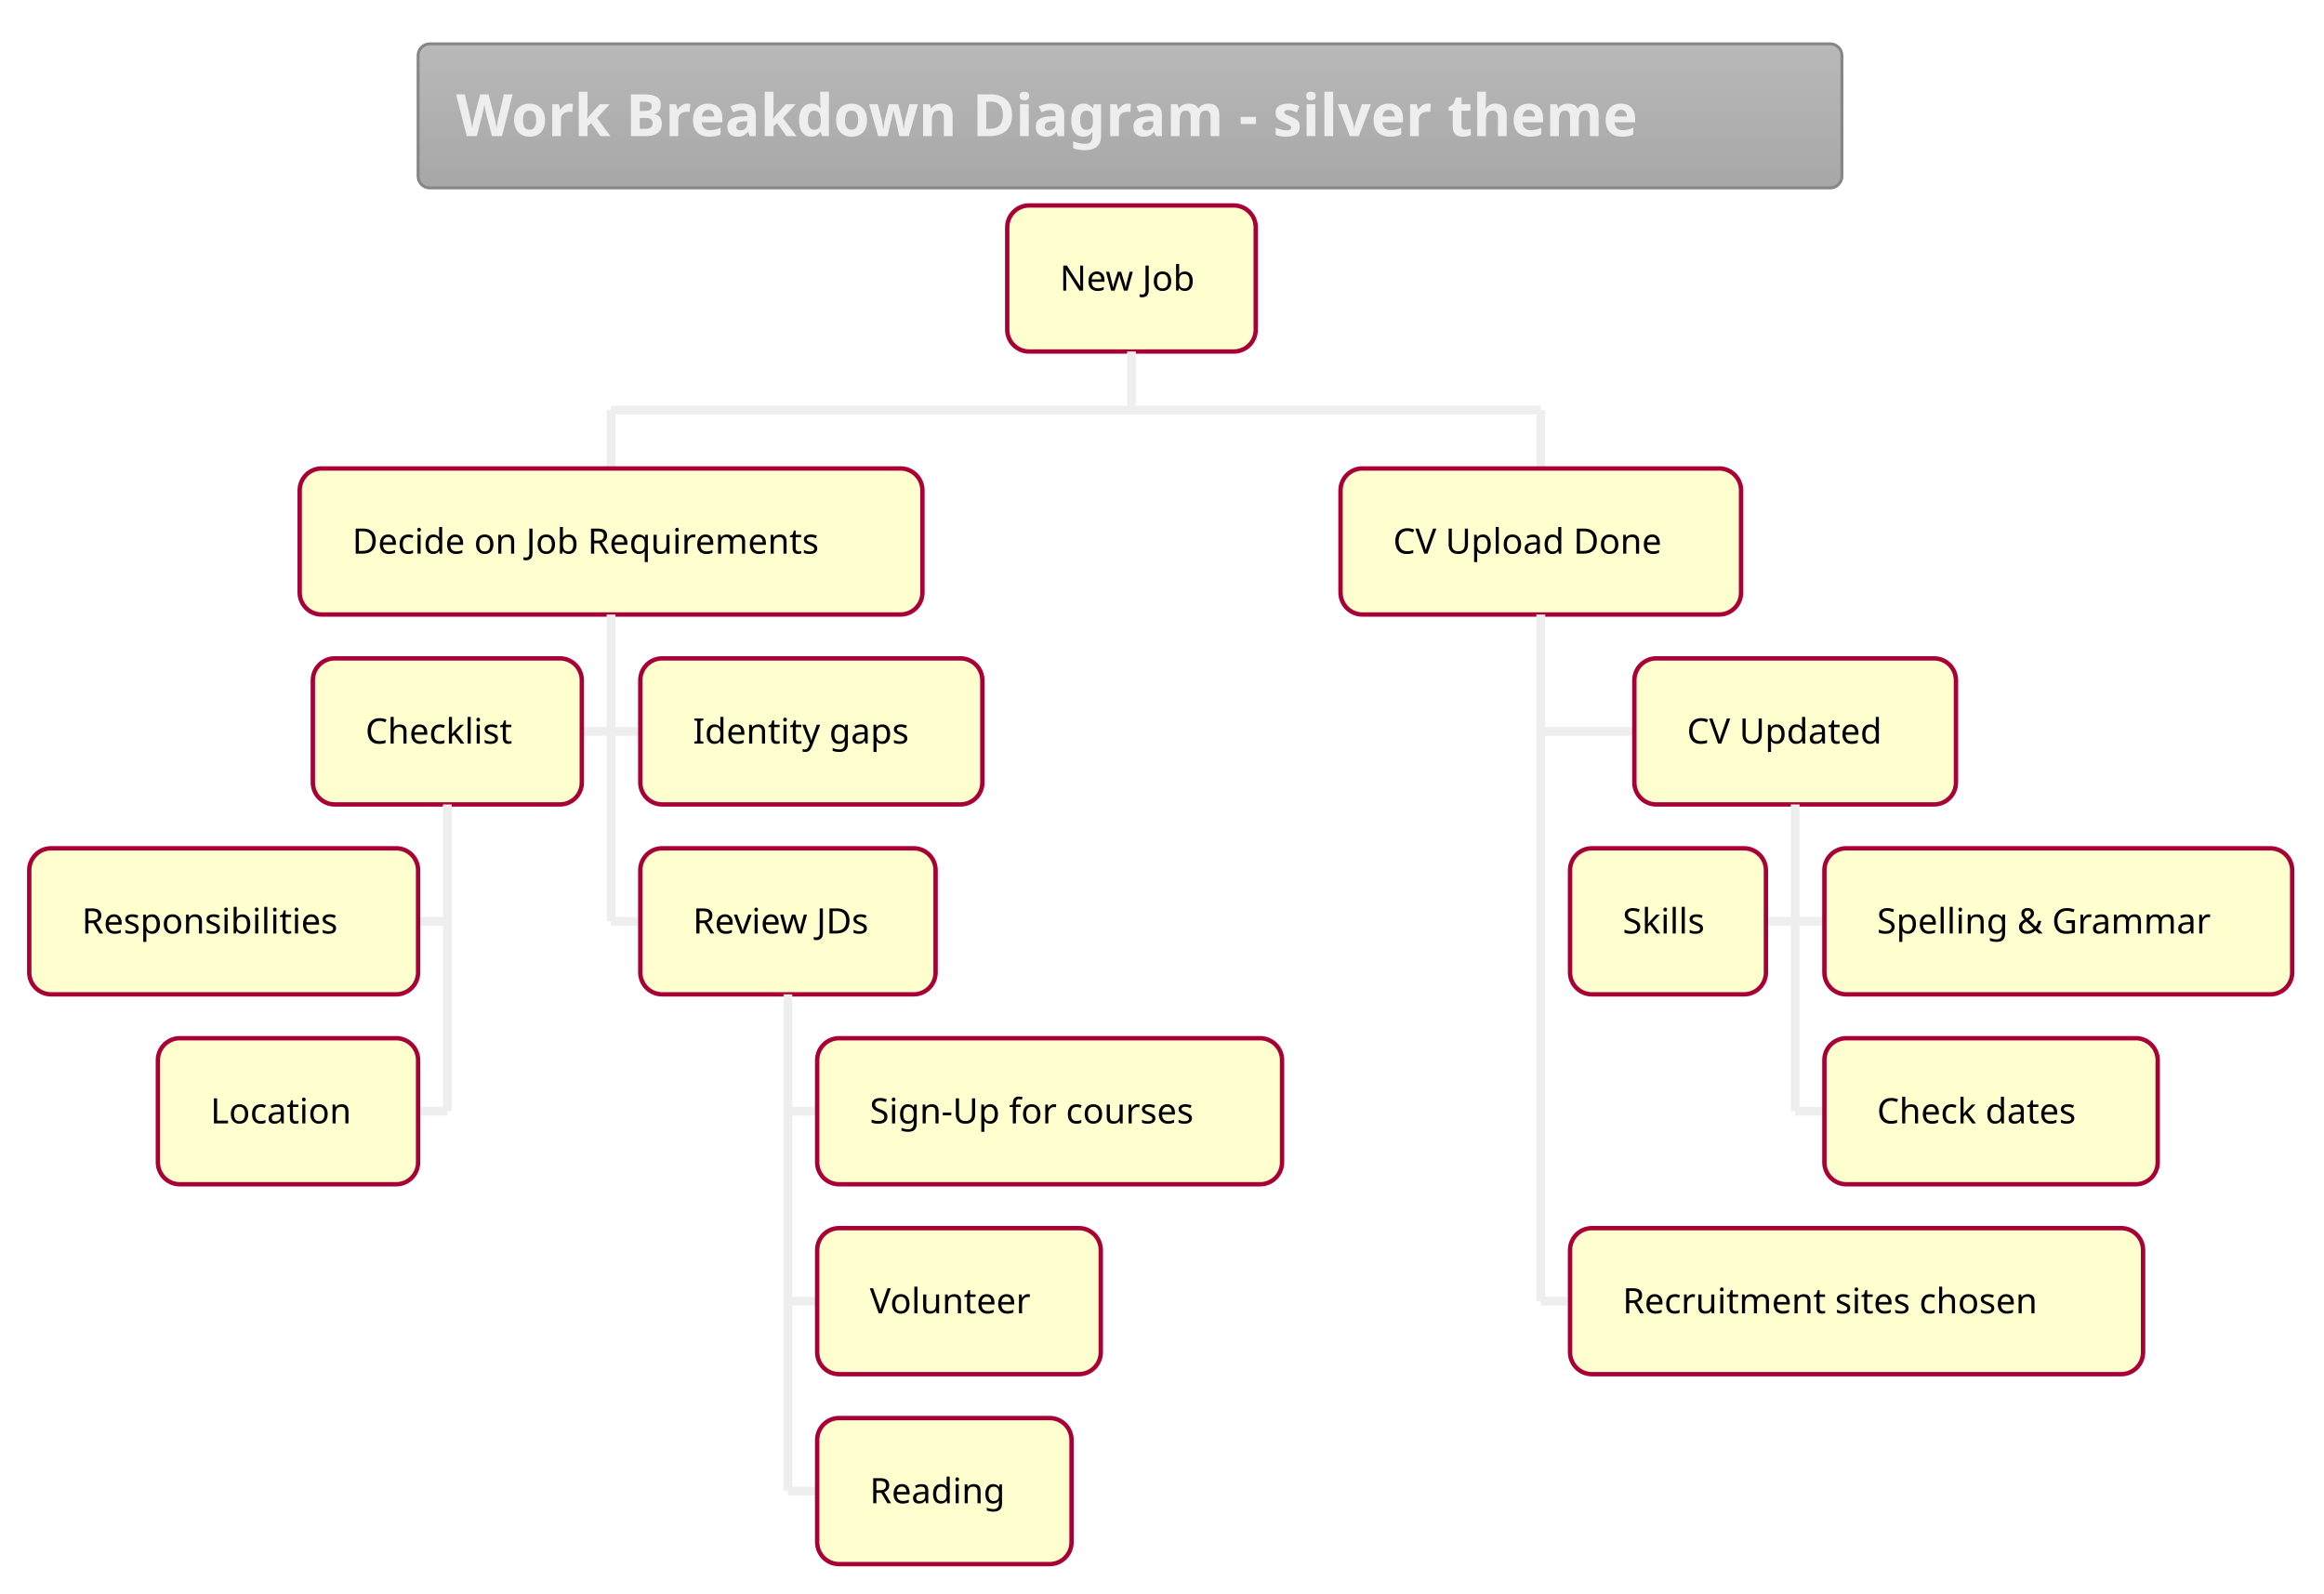
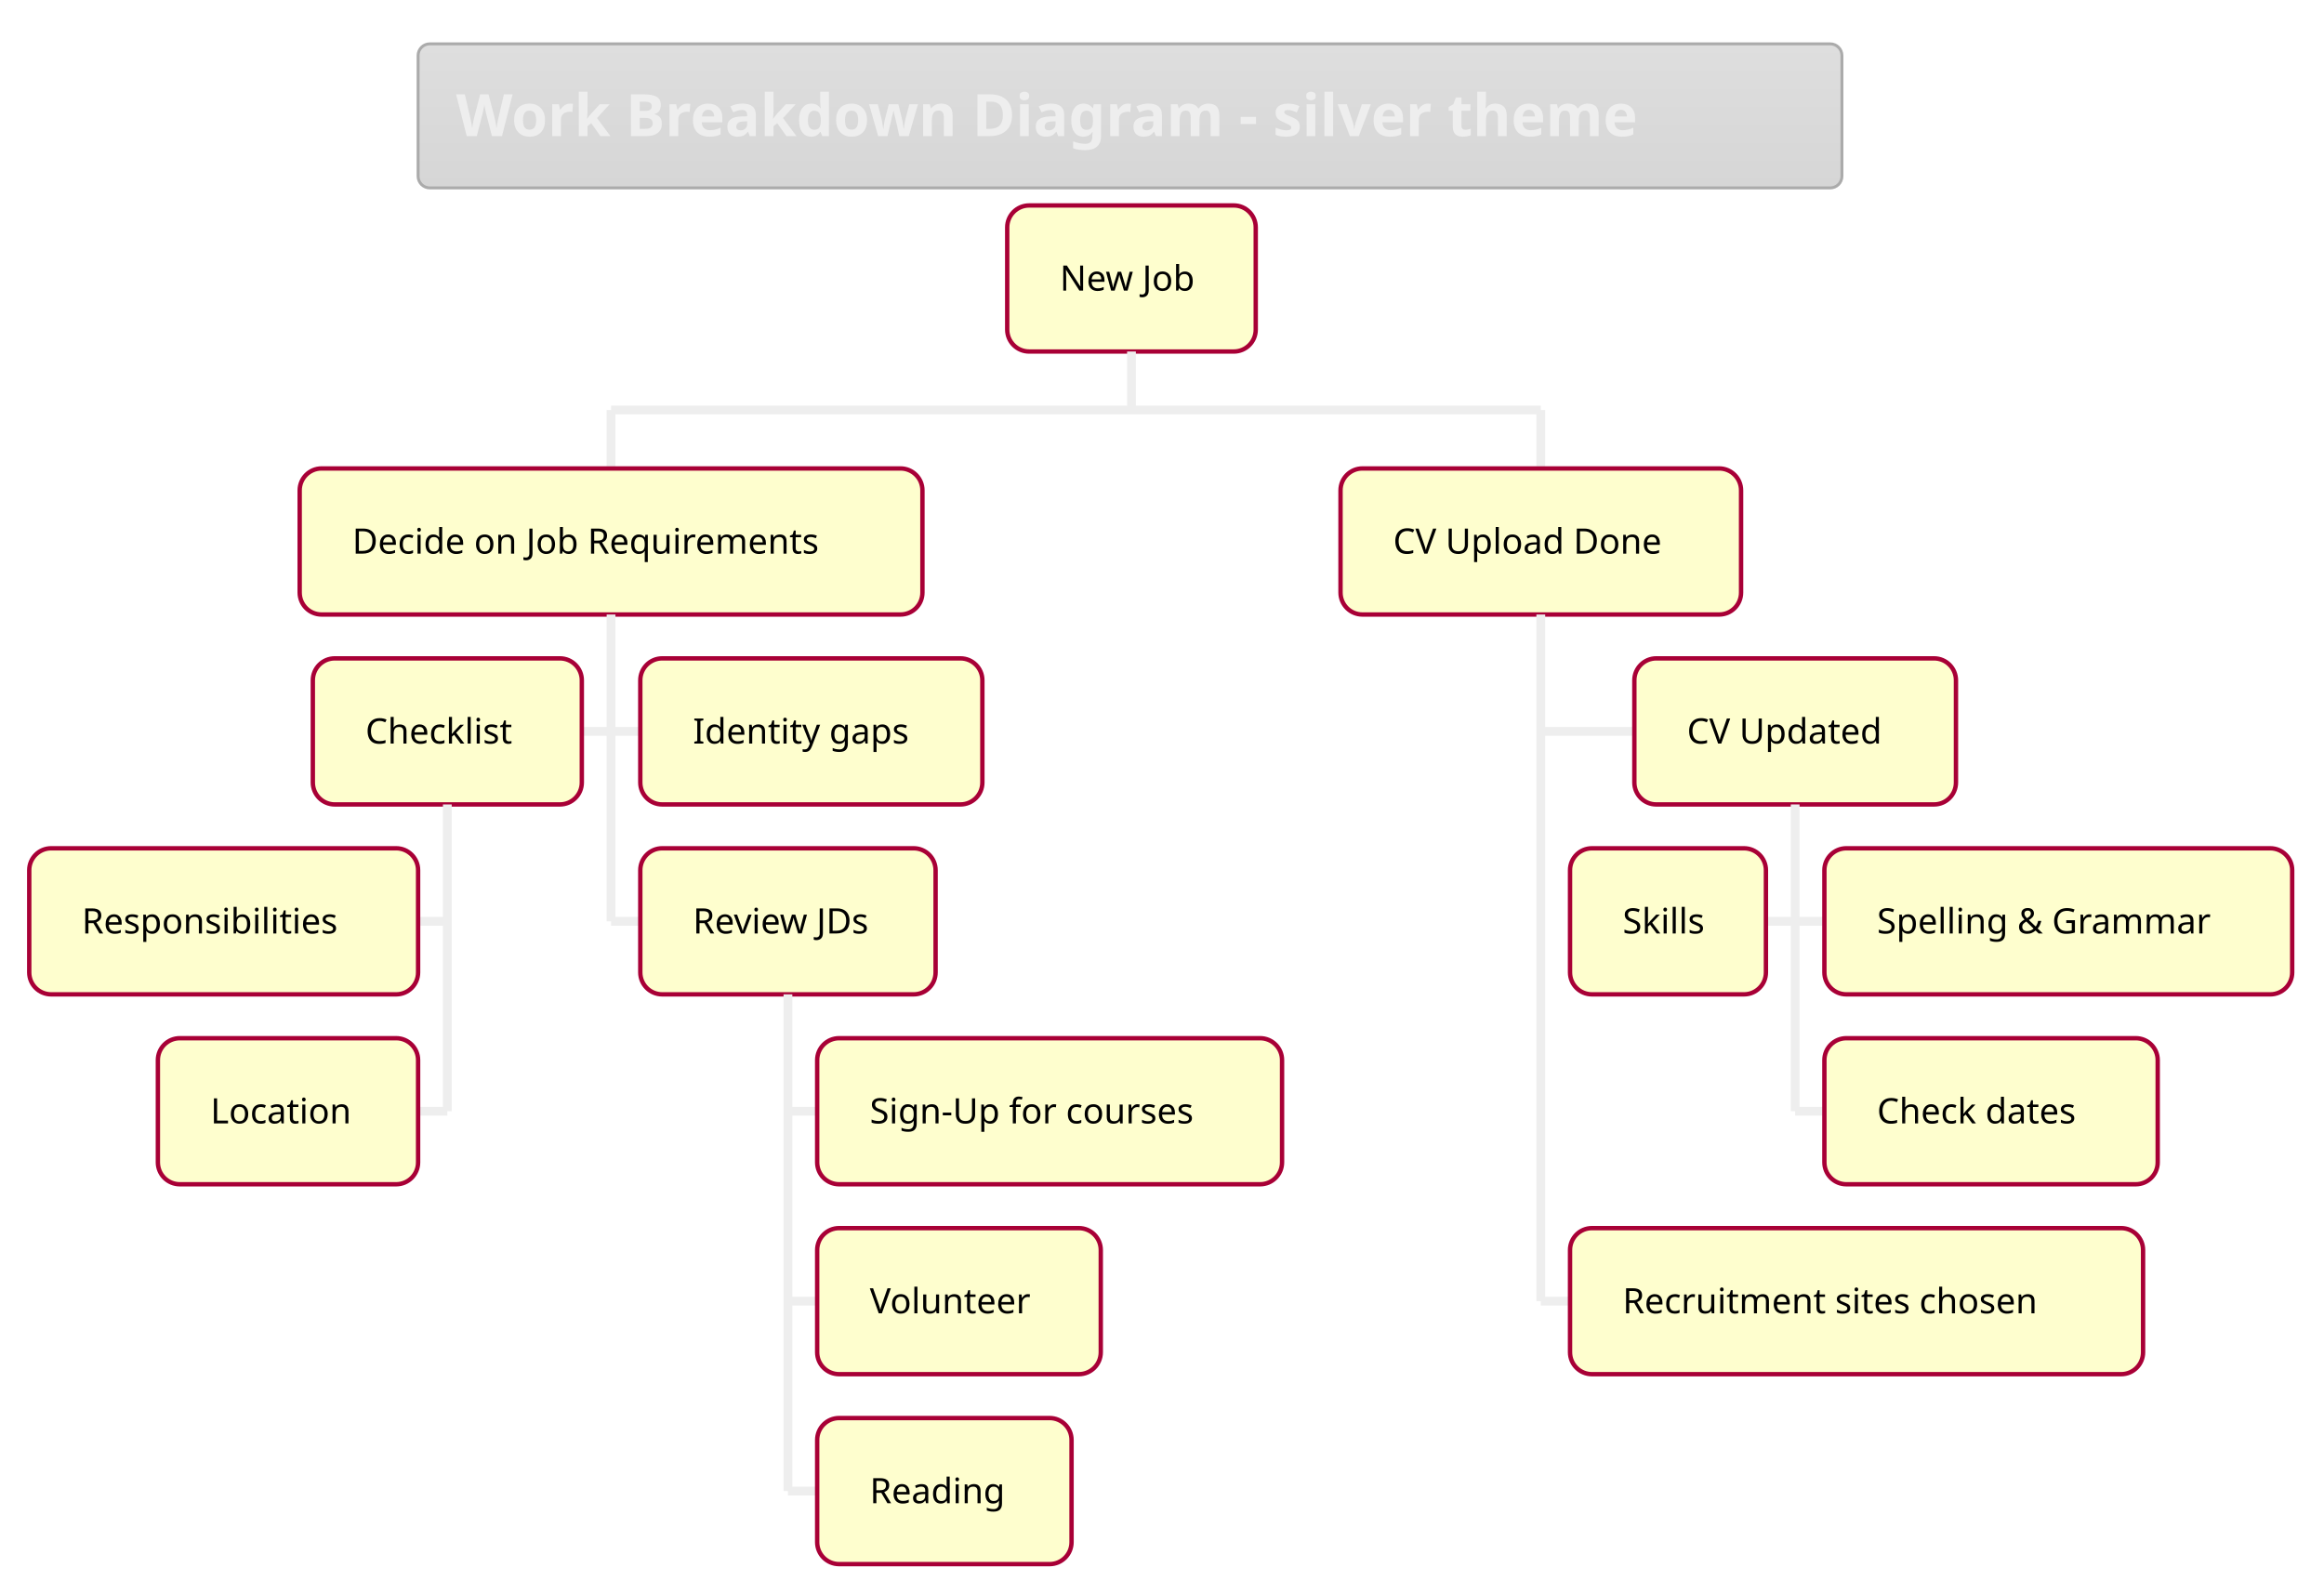
<svg xmlns="http://www.w3.org/2000/svg" contentScriptType="application/ecmascript" contentStyleType="text/css" height="568.75px" preserveAspectRatio="none" style="width:828px;height:568px;" version="1.1" viewBox="0 0 828 568" width="828.125px" zoomAndPan="magnify">
  <defs>
-     <linearGradient id="gkhd01namr5og0" x1="50%" x2="50%" y1="0%" y2="100%">
-       <stop offset="0%" stop-color="#B9B9B9" />
-       <stop offset="100%" stop-color="#A7A7A7" />
+     <linearGradient id="gfmzxos2lg9c00" x1="50%" x2="50%" y1="0%" y2="100%">
+       <stop offset="0%" stop-color="#DEDEDE" />
+       <stop offset="100%" stop-color="#D6D6D6" />
    </linearGradient>
  </defs>
  <g>
-     <rect fill="url(#gkhd01namr5og0)" height="51.335" rx="4.167" ry="4.167" style="stroke: #868686; stroke-width: 1.042;" width="507.292" x="148.958" y="15.625" />
+     <rect fill="url(#gfmzxos2lg9c00)" height="51.335" rx="4.167" ry="4.167" style="stroke: #ABABAB; stroke-width: 1.042;" width="507.292" x="148.958" y="15.625" />
    <text fill="#EEEEEE" font-family="&quot;Verdana&quot;" font-size="20.833" font-weight="bold" lengthAdjust="spacingAndGlyphs" textLength="480.208" x="162.5" y="48.505">Work Breakdown Diagram - silver theme</text>
    <rect fill="#FEFECE" height="52.051" rx="7.812" ry="7.812" style="stroke: #A80036; stroke-width: 1.562;" width="88.542" x="358.854" y="73.21" />
    <text fill="#000000" font-family="&quot;Verdana&quot;" font-size="12.5" lengthAdjust="spacingAndGlyphs" textLength="51.042" x="377.604" y="103.562">New Job</text>
    <line style="stroke: #EEEEEE; stroke-width: 3.125;" x1="403.125" x2="403.125" y1="125.26" y2="146.094" />
    <line style="stroke: #EEEEEE; stroke-width: 3.125;" x1="217.708" x2="217.708" y1="146.094" y2="166.927" />
    <rect fill="#FEFECE" height="52.051" rx="7.812" ry="7.812" style="stroke: #A80036; stroke-width: 1.562;" width="221.875" x="106.771" y="166.927" />
    <text fill="#000000" font-family="&quot;Verdana&quot;" font-size="12.5" lengthAdjust="spacingAndGlyphs" textLength="184.375" x="125.521" y="197.28">Decide on Job Requirements</text>
    <line style="stroke: #EEEEEE; stroke-width: 3.125;" x1="207.292" x2="217.708" y1="260.628" y2="260.628" />
    <rect fill="#FEFECE" height="52.051" rx="7.812" ry="7.812" style="stroke: #A80036; stroke-width: 1.562;" width="95.833" x="111.458" y="234.603" />
    <text fill="#000000" font-family="&quot;Verdana&quot;" font-size="12.5" lengthAdjust="spacingAndGlyphs" textLength="58.333" x="130.208" y="264.956">Checklist</text>
    <line style="stroke: #EEEEEE; stroke-width: 3.125;" x1="148.958" x2="159.375" y1="328.304" y2="328.304" />
    <rect fill="#FEFECE" height="52.051" rx="7.812" ry="7.812" style="stroke: #A80036; stroke-width: 1.562;" width="138.542" x="10.417" y="302.279" />
    <text fill="#000000" font-family="&quot;Verdana&quot;" font-size="12.5" lengthAdjust="spacingAndGlyphs" textLength="101.042" x="29.167" y="332.631">Responsibilities</text>
    <line style="stroke: #EEEEEE; stroke-width: 3.125;" x1="148.958" x2="159.375" y1="395.98" y2="395.98" />
    <rect fill="#FEFECE" height="52.051" rx="7.812" ry="7.812" style="stroke: #A80036; stroke-width: 1.562;" width="92.708" x="56.25" y="369.954" />
    <text fill="#000000" font-family="&quot;Verdana&quot;" font-size="12.5" lengthAdjust="spacingAndGlyphs" textLength="55.208" x="75" y="400.307">Location</text>
    <line style="stroke: #EEEEEE; stroke-width: 3.125;" x1="159.375" x2="159.375" y1="286.654" y2="395.98" />
    <line style="stroke: #EEEEEE; stroke-width: 3.125;" x1="217.708" x2="228.125" y1="260.628" y2="260.628" />
    <rect fill="#FEFECE" height="52.051" rx="7.812" ry="7.812" style="stroke: #A80036; stroke-width: 1.562;" width="121.875" x="228.125" y="234.603" />
    <text fill="#000000" font-family="&quot;Verdana&quot;" font-size="12.5" lengthAdjust="spacingAndGlyphs" textLength="84.375" x="246.875" y="264.956">Identity gaps</text>
    <line style="stroke: #EEEEEE; stroke-width: 3.125;" x1="217.708" x2="228.125" y1="328.304" y2="328.304" />
    <rect fill="#FEFECE" height="52.051" rx="7.812" ry="7.812" style="stroke: #A80036; stroke-width: 1.562;" width="105.208" x="228.125" y="302.279" />
    <text fill="#000000" font-family="&quot;Verdana&quot;" font-size="12.5" lengthAdjust="spacingAndGlyphs" textLength="67.708" x="246.875" y="332.631">Review JDs</text>
    <line style="stroke: #EEEEEE; stroke-width: 3.125;" x1="280.729" x2="291.146" y1="395.98" y2="395.98" />
    <rect fill="#FEFECE" height="52.051" rx="7.812" ry="7.812" style="stroke: #A80036; stroke-width: 1.562;" width="165.625" x="291.146" y="369.954" />
    <text fill="#000000" font-family="&quot;Verdana&quot;" font-size="12.5" lengthAdjust="spacingAndGlyphs" textLength="128.125" x="309.896" y="400.307">Sign-Up for courses</text>
    <line style="stroke: #EEEEEE; stroke-width: 3.125;" x1="280.729" x2="291.146" y1="463.656" y2="463.656" />
    <rect fill="#FEFECE" height="52.051" rx="7.812" ry="7.812" style="stroke: #A80036; stroke-width: 1.562;" width="101.042" x="291.146" y="437.63" />
    <text fill="#000000" font-family="&quot;Verdana&quot;" font-size="12.5" lengthAdjust="spacingAndGlyphs" textLength="63.542" x="309.896" y="467.983">Volunteer</text>
    <line style="stroke: #EEEEEE; stroke-width: 3.125;" x1="280.729" x2="291.146" y1="531.331" y2="531.331" />
    <rect fill="#FEFECE" height="52.051" rx="7.812" ry="7.812" style="stroke: #A80036; stroke-width: 1.562;" width="90.625" x="291.146" y="505.306" />
    <text fill="#000000" font-family="&quot;Verdana&quot;" font-size="12.5" lengthAdjust="spacingAndGlyphs" textLength="53.125" x="309.896" y="535.659">Reading</text>
    <line style="stroke: #EEEEEE; stroke-width: 3.125;" x1="280.729" x2="280.729" y1="354.329" y2="531.331" />
    <line style="stroke: #EEEEEE; stroke-width: 3.125;" x1="217.708" x2="217.708" y1="218.978" y2="328.304" />
    <line style="stroke: #EEEEEE; stroke-width: 3.125;" x1="548.958" x2="548.958" y1="146.094" y2="166.927" />
    <rect fill="#FEFECE" height="52.051" rx="7.812" ry="7.812" style="stroke: #A80036; stroke-width: 1.562;" width="142.708" x="477.604" y="166.927" />
    <text fill="#000000" font-family="&quot;Verdana&quot;" font-size="12.5" lengthAdjust="spacingAndGlyphs" textLength="105.208" x="496.354" y="197.28">CV Upload Done</text>
    <line style="stroke: #EEEEEE; stroke-width: 3.125;" x1="548.958" x2="582.292" y1="260.628" y2="260.628" />
    <rect fill="#FEFECE" height="52.051" rx="7.812" ry="7.812" style="stroke: #A80036; stroke-width: 1.562;" width="114.583" x="582.292" y="234.603" />
    <text fill="#000000" font-family="&quot;Verdana&quot;" font-size="12.5" lengthAdjust="spacingAndGlyphs" textLength="77.083" x="601.042" y="264.956">CV Updated</text>
    <line style="stroke: #EEEEEE; stroke-width: 3.125;" x1="629.167" x2="639.583" y1="328.304" y2="328.304" />
    <rect fill="#FEFECE" height="52.051" rx="7.812" ry="7.812" style="stroke: #A80036; stroke-width: 1.562;" width="69.792" x="559.375" y="302.279" />
    <text fill="#000000" font-family="&quot;Verdana&quot;" font-size="12.5" lengthAdjust="spacingAndGlyphs" textLength="32.292" x="578.125" y="332.631">Skills</text>
    <line style="stroke: #EEEEEE; stroke-width: 3.125;" x1="639.583" x2="650" y1="328.304" y2="328.304" />
    <rect fill="#FEFECE" height="52.051" rx="7.812" ry="7.812" style="stroke: #A80036; stroke-width: 1.562;" width="166.667" x="650" y="302.279" />
    <text fill="#000000" font-family="&quot;Verdana&quot;" font-size="12.5" lengthAdjust="spacingAndGlyphs" textLength="129.167" x="668.75" y="332.631">Spelling &amp; Grammar</text>
    <line style="stroke: #EEEEEE; stroke-width: 3.125;" x1="639.583" x2="650" y1="395.98" y2="395.98" />
    <rect fill="#FEFECE" height="52.051" rx="7.812" ry="7.812" style="stroke: #A80036; stroke-width: 1.562;" width="118.75" x="650" y="369.954" />
    <text fill="#000000" font-family="&quot;Verdana&quot;" font-size="12.5" lengthAdjust="spacingAndGlyphs" textLength="81.25" x="668.75" y="400.307">Check dates</text>
    <line style="stroke: #EEEEEE; stroke-width: 3.125;" x1="639.583" x2="639.583" y1="286.654" y2="395.98" />
    <line style="stroke: #EEEEEE; stroke-width: 3.125;" x1="548.958" x2="559.375" y1="463.656" y2="463.656" />
    <rect fill="#FEFECE" height="52.051" rx="7.812" ry="7.812" style="stroke: #A80036; stroke-width: 1.562;" width="204.167" x="559.375" y="437.63" />
    <text fill="#000000" font-family="&quot;Verdana&quot;" font-size="12.5" lengthAdjust="spacingAndGlyphs" textLength="166.667" x="578.125" y="467.983">Recruitment sites chosen</text>
    <line style="stroke: #EEEEEE; stroke-width: 3.125;" x1="548.958" x2="548.958" y1="218.978" y2="463.656" />
    <line style="stroke: #EEEEEE; stroke-width: 3.125;" x1="217.708" x2="548.958" y1="146.094" y2="146.094" />
  </g>
</svg>
